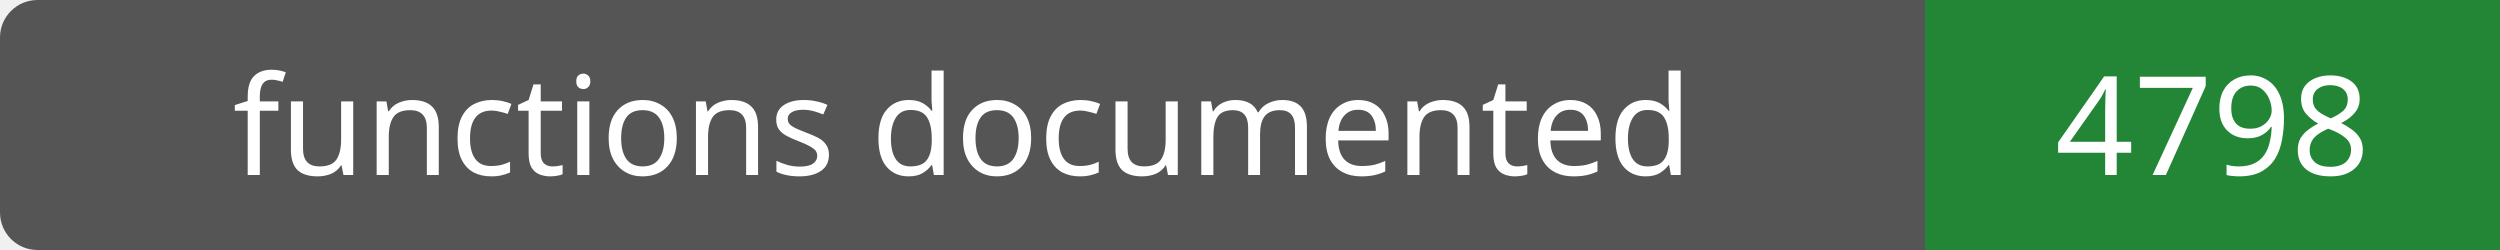
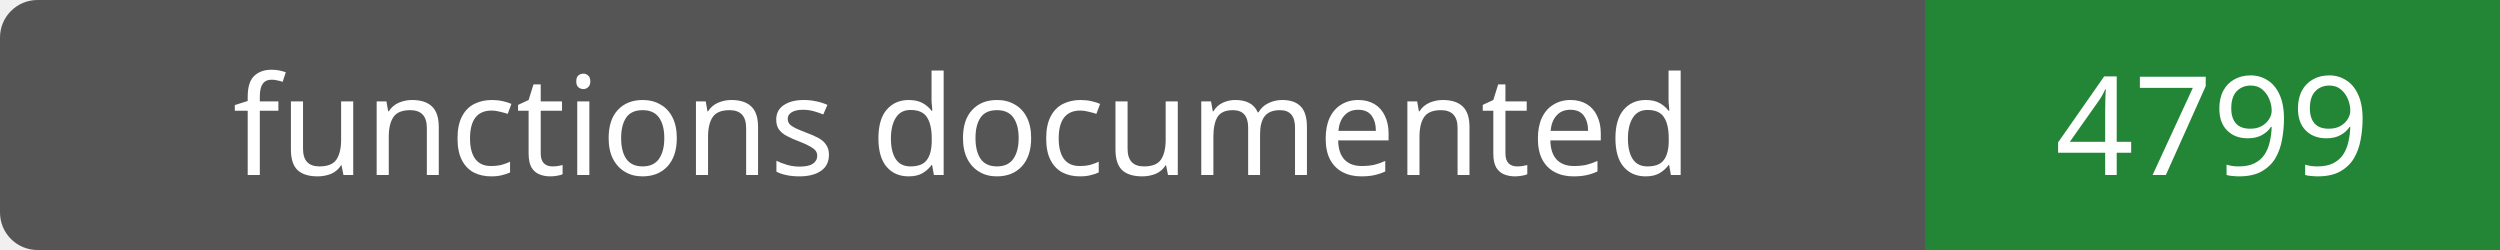
- <svg xmlns="http://www.w3.org/2000/svg" width="200" height="20" role="img" aria-label="functions documented: 4798">
+ <svg xmlns="http://www.w3.org/2000/svg" width="200" height="20" role="img" aria-label="functions documented: 4799">
  <rect width="200" height="20" rx="3" fill="#555" />
  <path fill="#238636" d="M154 0h46v20H154z" />
  <g fill="#fff" text-anchor="middle" font-family="Verdana,sans-serif" font-size="11">
    <text x="77.0" y="14">functions documented</text>
-     <text x="177.0" y="14">4798</text>
+     <text x="177.0" y="14">4799</text>
  </g>
</svg>
